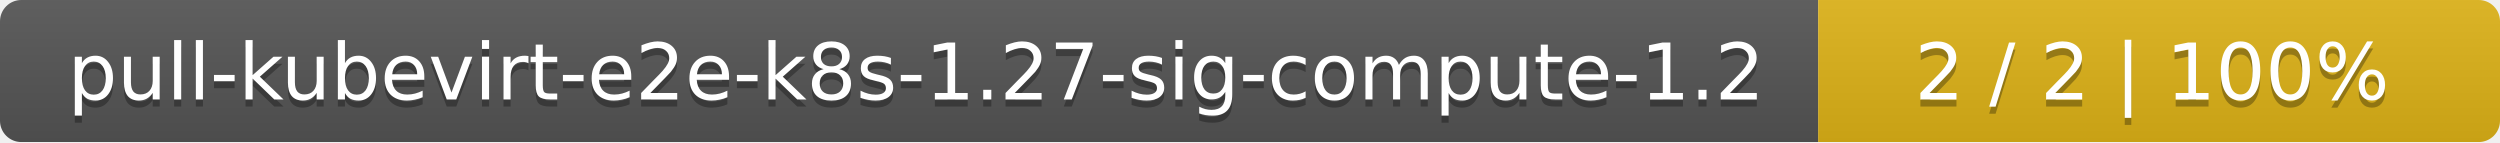
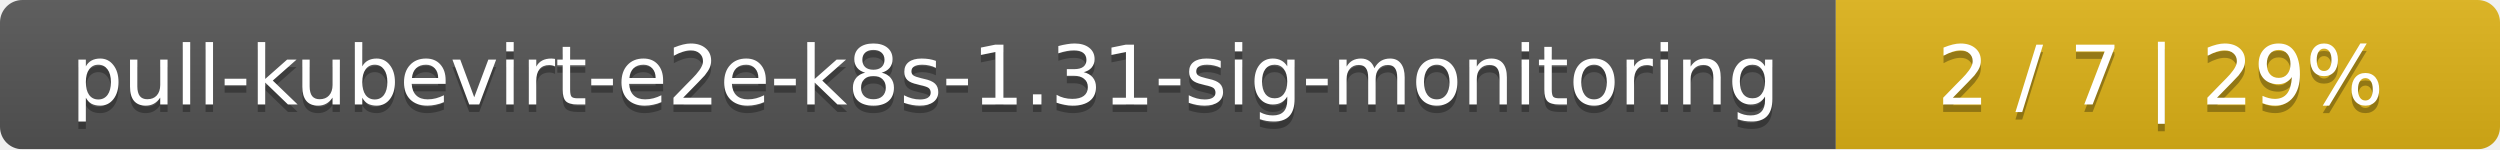
- <svg xmlns="http://www.w3.org/2000/svg" width="352" height="20">
+ <svg xmlns="http://www.w3.org/2000/svg" width="335" height="20">
  <linearGradient id="smooth" x2="0" y2="100%">
    <stop offset="0" stop-color="#bbb" stop-opacity=".1" />
    <stop offset="1" stop-opacity=".1" />
  </linearGradient>
  <mask id="round">
-     <rect width="352" height="20" rx="3" fill="#fff" />
+     <rect width="335" height="20" rx="3" fill="#fff" />
  </mask>
  <g mask="url(#round)">
-     <rect width="256" height="20" fill="#555" />
-     <rect x="256" width="96" height="20" fill="#dfb317" />
-     <rect width="352" height="20" fill="url(#smooth)" />
+     <rect width="246" height="20" fill="#555" />
+     <rect x="246" width="89" height="20" fill="#dfb317" />
+     <rect width="335" height="20" fill="url(#smooth)" />
  </g>
  <g fill="#fff" text-anchor="middle" font-family="DejaVu Sans,Verdana,Geneva,sans-serif" font-size="11">
-     <text x="129" y="15" fill="#010101" fill-opacity=".3">pull-kubevirt-e2e-k8s-1.27-sig-compute-1.2</text>
-     <text x="129" y="14">pull-kubevirt-e2e-k8s-1.27-sig-compute-1.2</text>
-     <text x="303" y="15" fill="#010101" fill-opacity=".3">2 / 2    |    100%</text>
-     <text x="303" y="14">2 / 2    |    100%</text>
+     <text x="124" y="15" fill="#010101" fill-opacity=".3">pull-kubevirt-e2e-k8s-1.31-sig-monitoring</text>
+     <text x="124" y="14">pull-kubevirt-e2e-k8s-1.31-sig-monitoring</text>
+     <text x="289.5" y="15" fill="#010101" fill-opacity=".3">2 / 7    |    29%</text>
+     <text x="289.5" y="14">2 / 7    |    29%</text>
  </g>
</svg>
